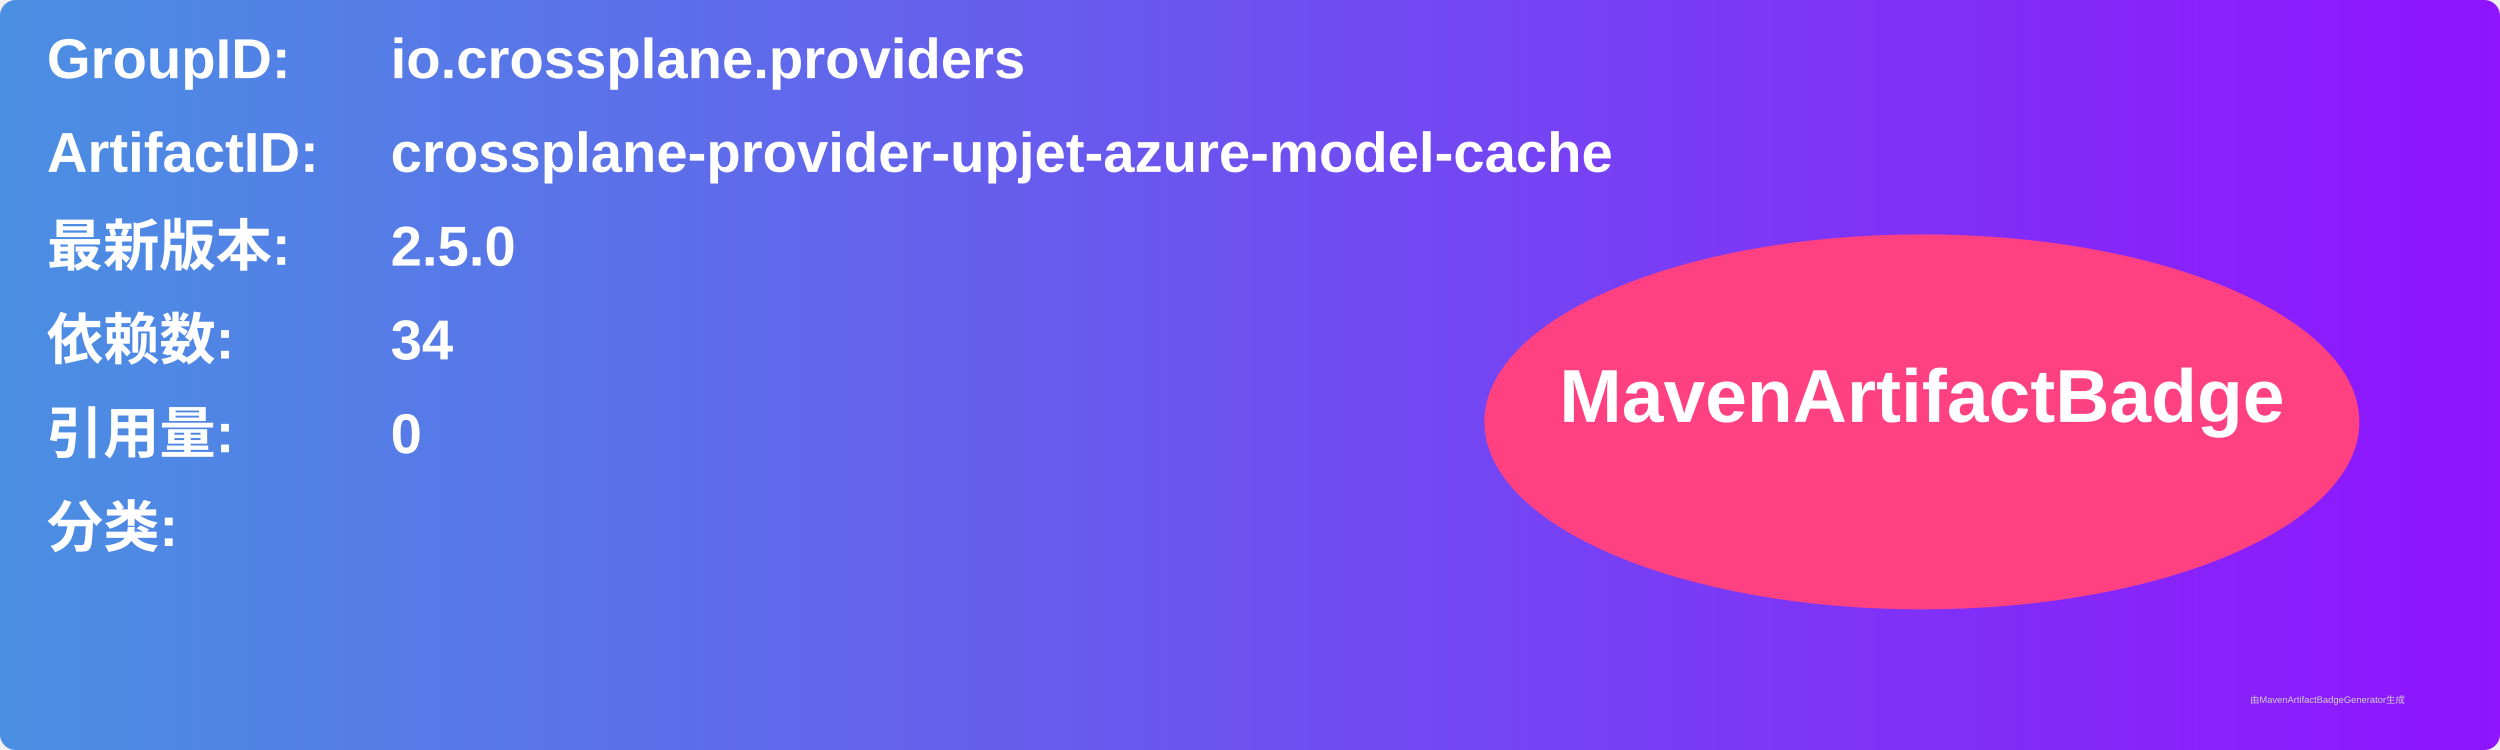
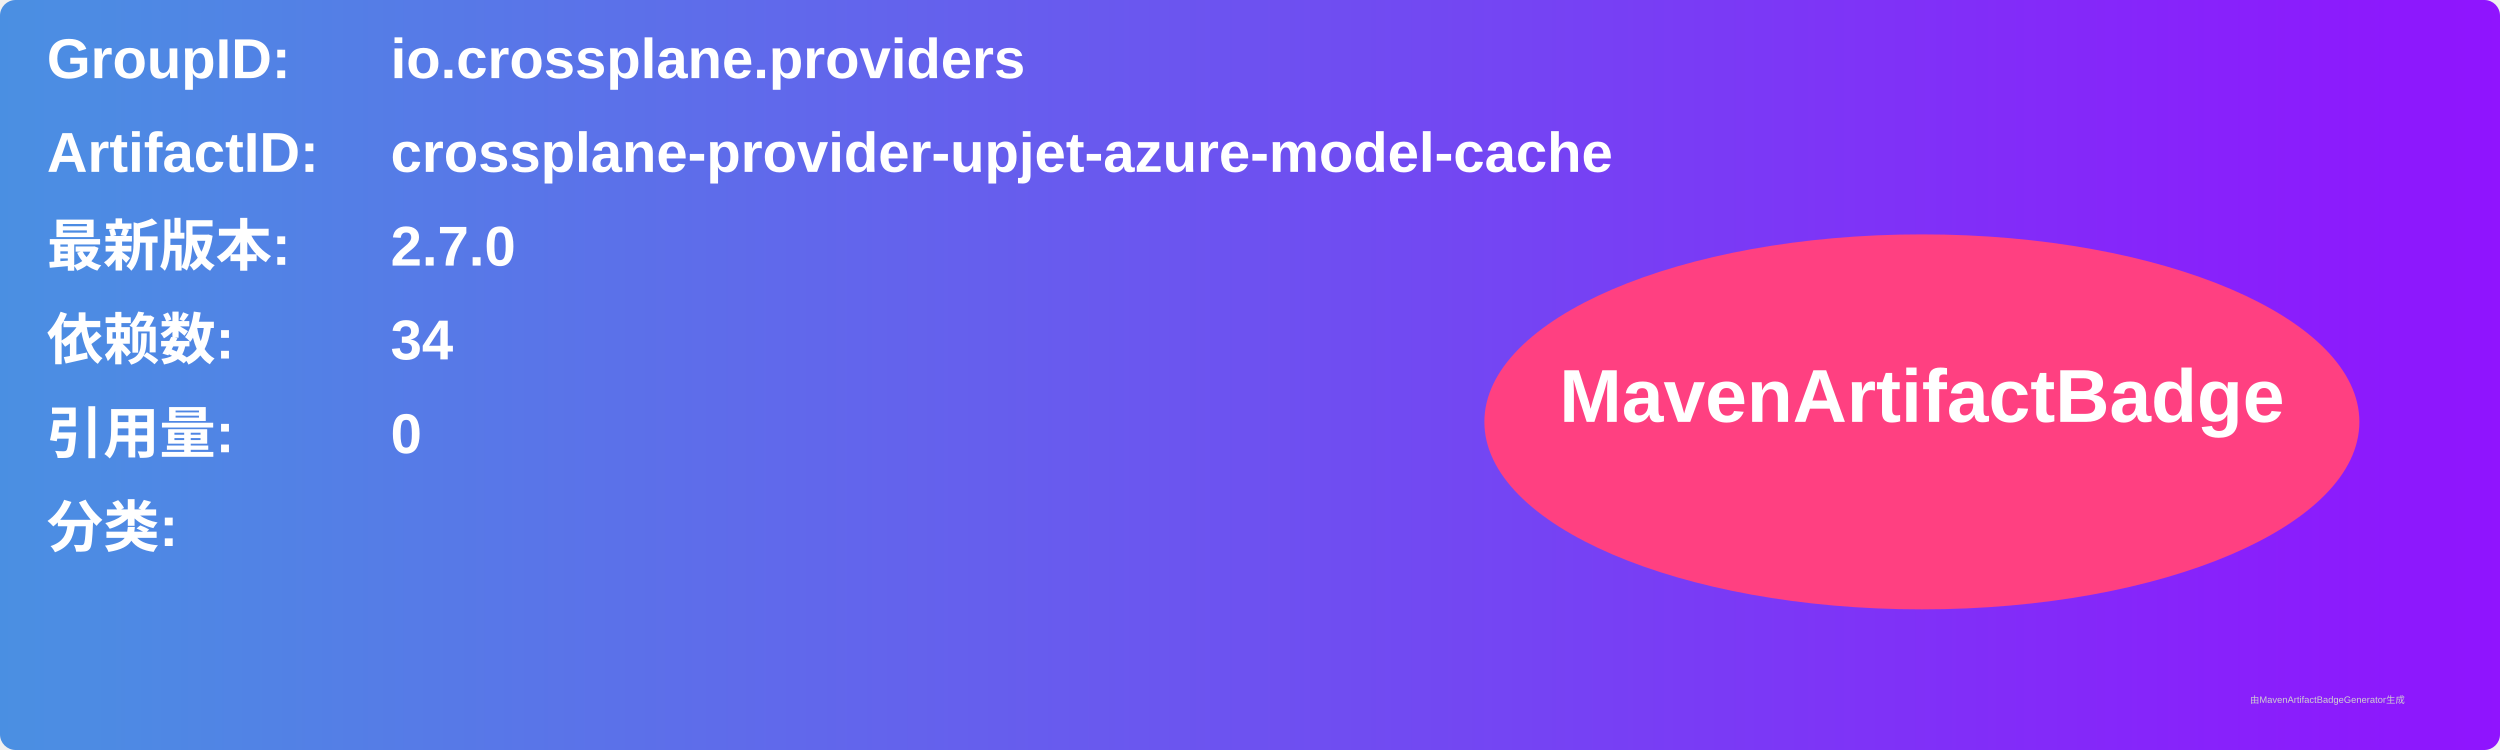
<svg xmlns="http://www.w3.org/2000/svg" width="800" height="240" viewBox="0 0 800 240">
  <linearGradient id="grad" x1="0%" y1="0%" x2="100%" y2="0%">
    <stop offset="0%" stop-color="#4a90e2" />
    <stop offset="100%" stop-color="#9013fe" />
  </linearGradient>
  <rect width="100%" height="100%" rx="5" ry="5" fill="url(#grad)" />
  <g transform="translate(15, 15)">
    <text x="0" y="10" font-family="Arial" font-size="18" fill="white" font-weight="bold" width="260">GroupID:</text>
    <text x="110" y="10" font-family="Arial" font-size="18" fill="white" font-weight="bold" width="460">io.crossplane.providers</text>
    <text x="0" y="40" font-family="Arial" font-size="18" fill="white" font-weight="bold" width="260">ArtifactID:</text>
    <text x="110" y="40" font-family="Arial" font-size="18" fill="white" font-weight="bold" width="460">crossplane-provider-upjet-azure-model-cache</text>
    <text x="0" y="70" font-family="Arial" font-size="18" fill="white" font-weight="bold">最新版本:</text>
    <text x="110" y="70" font-family="Arial" font-size="18" fill="white" font-weight="bold">
-       <tspan font-weight="bold">2.5.0</tspan>
+       <tspan font-weight="bold">2.7.0</tspan>
    </text>
    <text x="0" y="100" font-family="Arial" font-size="18" fill="white" font-weight="bold">依赖数: </text>
    <text x="110" y="100" font-family="Arial" font-size="18" fill="white">
      <tspan font-weight="bold">34</tspan>
    </text>
    <text x="0" y="130" font-family="Arial" font-size="18" fill="white" font-weight="bold">引用量: </text>
    <text x="110" y="130" font-family="Arial" font-size="18" fill="white">
      <tspan font-weight="bold">0</tspan>
    </text>
    <text x="0" y="160" font-family="Arial" font-size="18" fill="white" font-weight="bold">分类:</text>
    <text x="10" y="190" font-family="Arial" font-size="10" fill="white">
      <tspan font-weight="bold" />
    </text>
    <ellipse cx="600" cy="120" rx="140" ry="60" fill="#ff4081" />
    <text x="600" y="120" text-anchor="middle" font-family="Arial" font-size="24" fill="white" font-weight="bold">MavenArtifactBadge</text>
  </g>
  <text x="720" y="225" font-family="Arial" font-size="3" fill="#d0d0d0">由MavenArtifactBadgeGenerator生成</text>
</svg>
